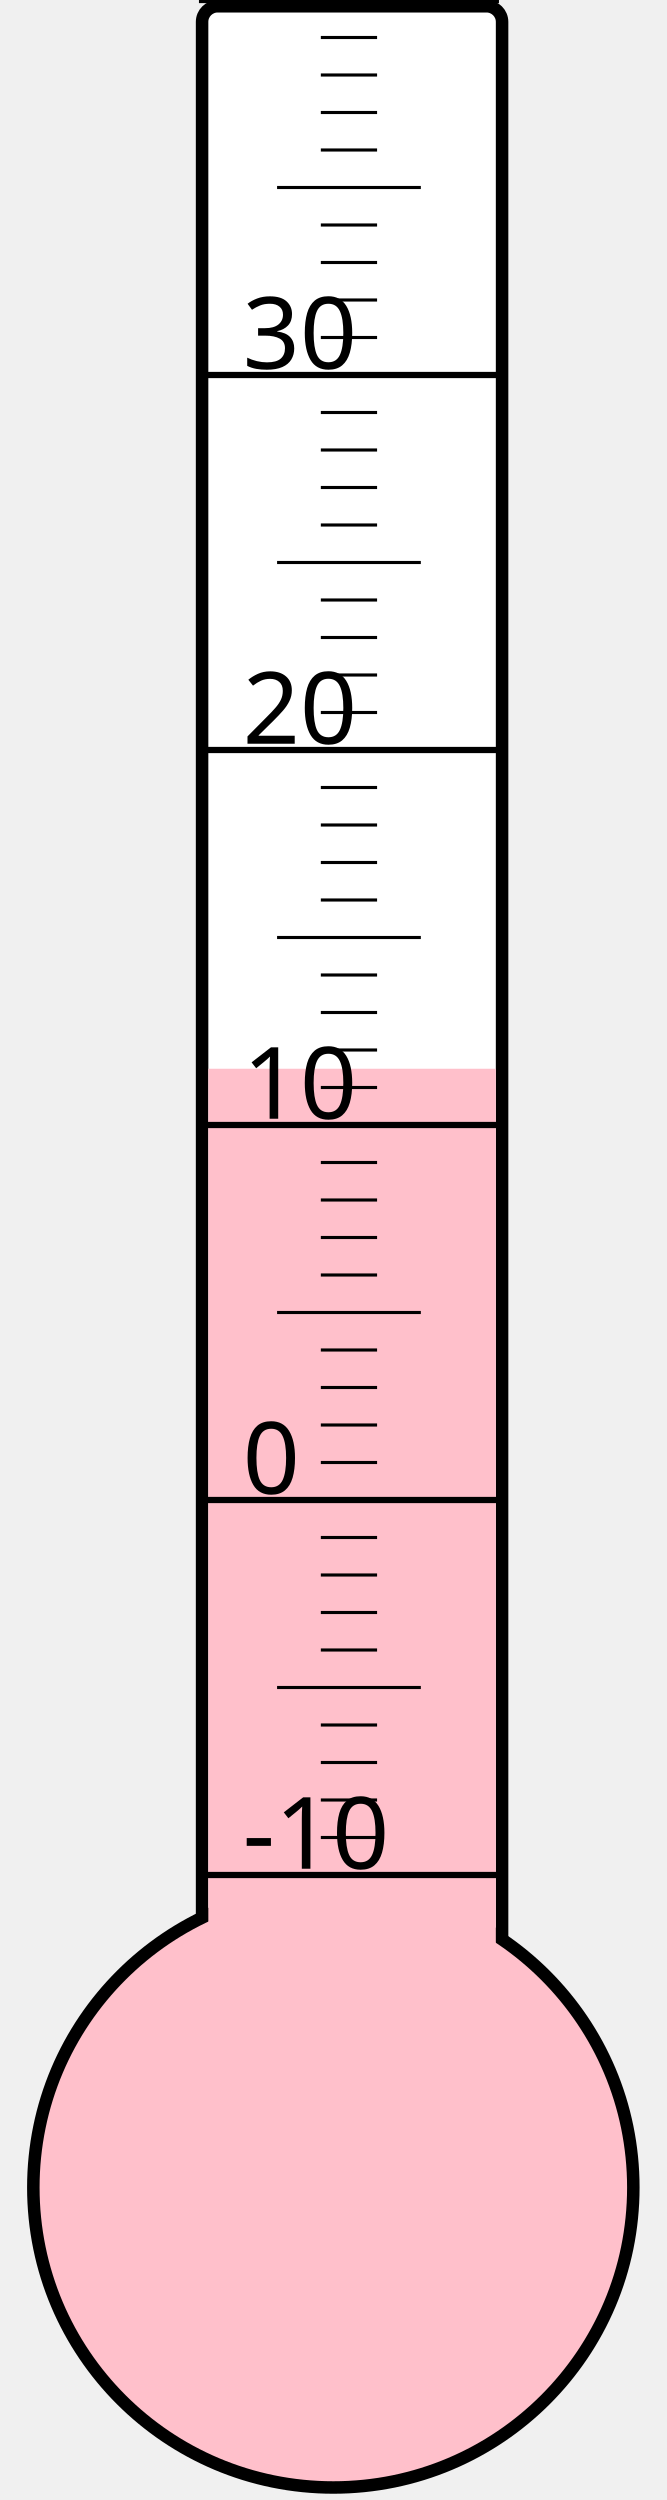
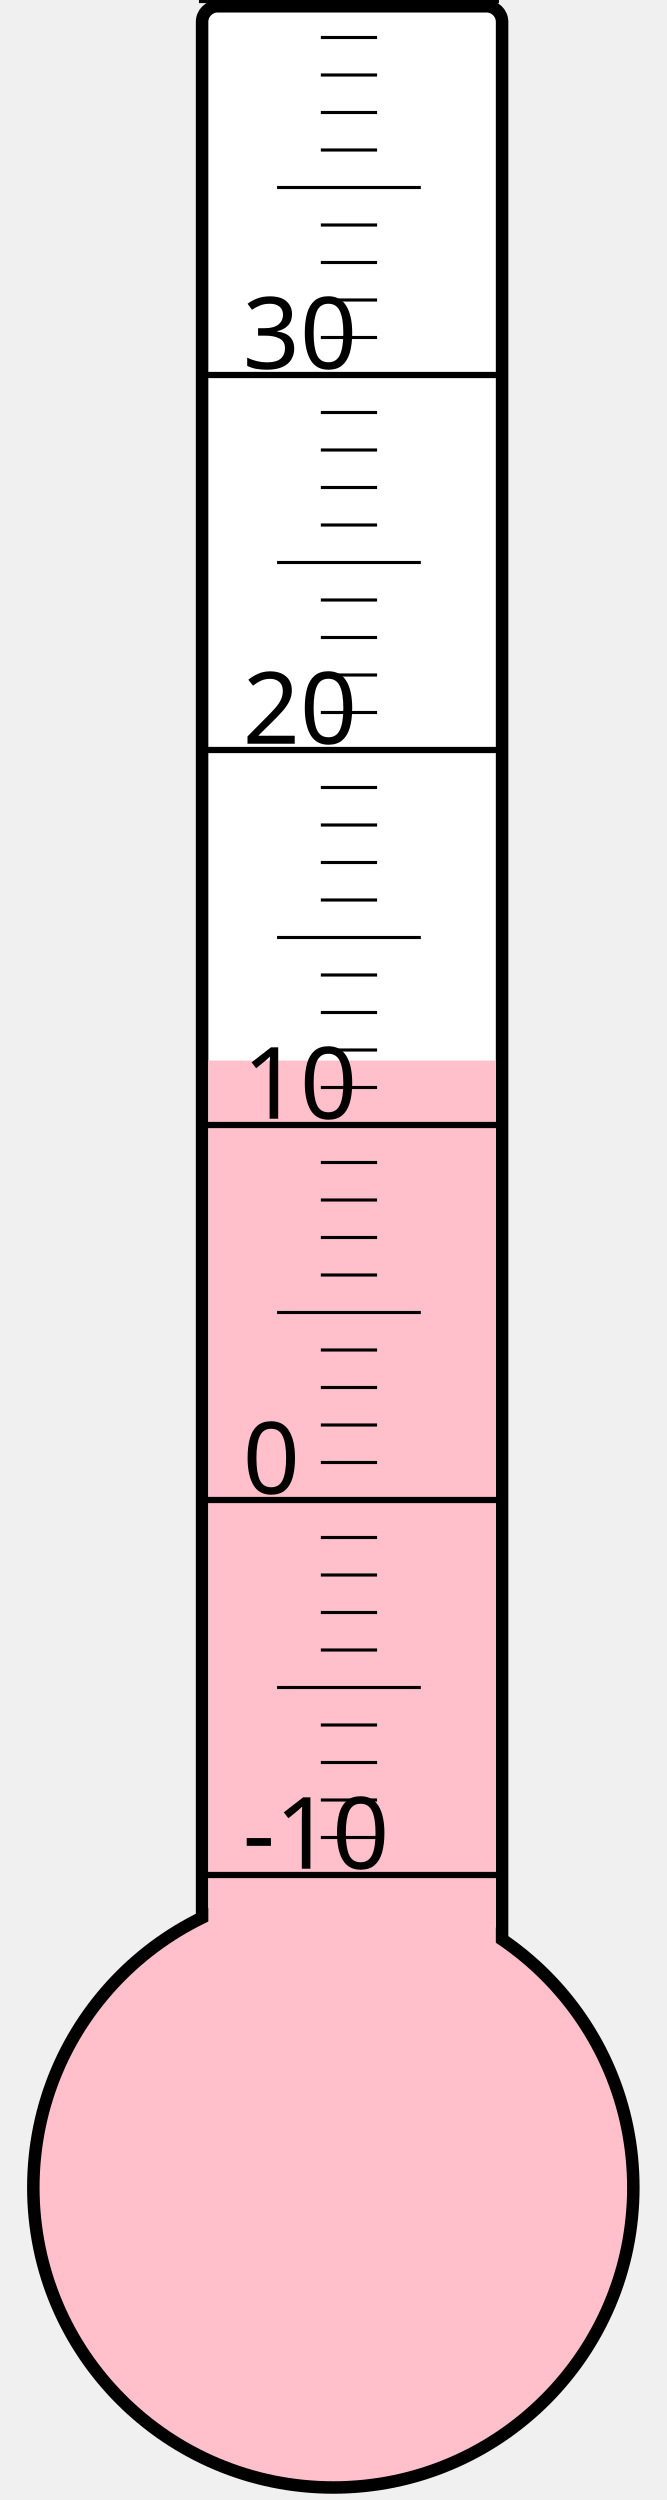
<svg xmlns="http://www.w3.org/2000/svg" width="40px" height="150px" viewBox="0 0 200 800">
  <rect width="200" height="800" x="0" y="0" style="fill: #ffffeb; fill-opacity: 0;" />
  <rect width="96" height="680" x="58" y="2" rx="5" ry="5" style="fill: white; fill-opacity: 1; stroke: black; stroke-width: 4;" />
  <circle cx="100" cy="700" r="96" style="fill: pink; stroke: black; stroke-width: 4;" />
-   <rect width="92" height="358.0" x="60" y="342.0" style="fill: pink; fill-opacity: 1; stroke-width: 0;" />
+   <rect width="92" height="360.625" x="60" y="339.375" style="fill: pink; fill-opacity: 1; stroke-width: 0;" />
  <text x="71" y="598" style="font-family: sans-serif; font-size: 24pt;">-10</text>
  <text x="71" y="478" style="font-family: sans-serif; font-size: 24pt;">0</text>
  <text x="71" y="358" style="font-family: sans-serif; font-size: 24pt;">10</text>
  <text x="71" y="238" style="font-family: sans-serif; font-size: 24pt;">20</text>
  <text x="71" y="118" style="font-family: sans-serif; font-size: 24pt;">30</text>
  <g style="stroke: black;">
    <line x1="57" y1="600" x2="153" y2="600" style="stroke-width: 2;" />
    <line x1="96" y1="588" x2="114" y2="588" style="stroke-width: 1;" />
    <line x1="96" y1="576" x2="114" y2="576" style="stroke-width: 1;" />
    <line x1="96" y1="564" x2="114" y2="564" style="stroke-width: 1;" />
    <line x1="96" y1="552" x2="114" y2="552" style="stroke-width: 1;" />
    <line x1="82" y1="540" x2="128" y2="540" style="stroke-width: 1;" />
    <line x1="96" y1="528" x2="114" y2="528" style="stroke-width: 1;" />
    <line x1="96" y1="516" x2="114" y2="516" style="stroke-width: 1;" />
    <line x1="96" y1="504" x2="114" y2="504" style="stroke-width: 1;" />
    <line x1="96" y1="492" x2="114" y2="492" style="stroke-width: 1;" />
    <line x1="57" y1="480" x2="153" y2="480" style="stroke-width: 2;" />
    <line x1="96" y1="468" x2="114" y2="468" style="stroke-width: 1;" />
    <line x1="96" y1="456" x2="114" y2="456" style="stroke-width: 1;" />
    <line x1="96" y1="444" x2="114" y2="444" style="stroke-width: 1;" />
    <line x1="96" y1="432" x2="114" y2="432" style="stroke-width: 1;" />
    <line x1="82" y1="420" x2="128" y2="420" style="stroke-width: 1;" />
    <line x1="96" y1="408" x2="114" y2="408" style="stroke-width: 1;" />
    <line x1="96" y1="396" x2="114" y2="396" style="stroke-width: 1;" />
    <line x1="96" y1="384" x2="114" y2="384" style="stroke-width: 1;" />
    <line x1="96" y1="372" x2="114" y2="372" style="stroke-width: 1;" />
    <line x1="57" y1="360" x2="153" y2="360" style="stroke-width: 2;" />
    <line x1="96" y1="348" x2="114" y2="348" style="stroke-width: 1;" />
    <line x1="96" y1="336" x2="114" y2="336" style="stroke-width: 1;" />
    <line x1="96" y1="324" x2="114" y2="324" style="stroke-width: 1;" />
    <line x1="96" y1="312" x2="114" y2="312" style="stroke-width: 1;" />
    <line x1="82" y1="300" x2="128" y2="300" style="stroke-width: 1;" />
    <line x1="96" y1="288" x2="114" y2="288" style="stroke-width: 1;" />
    <line x1="96" y1="276" x2="114" y2="276" style="stroke-width: 1;" />
    <line x1="96" y1="264" x2="114" y2="264" style="stroke-width: 1;" />
    <line x1="96" y1="252" x2="114" y2="252" style="stroke-width: 1;" />
    <line x1="57" y1="240" x2="153" y2="240" style="stroke-width: 2;" />
    <line x1="96" y1="228" x2="114" y2="228" style="stroke-width: 1;" />
    <line x1="96" y1="216" x2="114" y2="216" style="stroke-width: 1;" />
    <line x1="96" y1="204" x2="114" y2="204" style="stroke-width: 1;" />
    <line x1="96" y1="192" x2="114" y2="192" style="stroke-width: 1;" />
    <line x1="82" y1="180" x2="128" y2="180" style="stroke-width: 1;" />
    <line x1="96" y1="168" x2="114" y2="168" style="stroke-width: 1;" />
    <line x1="96" y1="156" x2="114" y2="156" style="stroke-width: 1;" />
    <line x1="96" y1="144" x2="114" y2="144" style="stroke-width: 1;" />
    <line x1="96" y1="132" x2="114" y2="132" style="stroke-width: 1;" />
    <line x1="57" y1="120" x2="153" y2="120" style="stroke-width: 2;" />
    <line x1="96" y1="108" x2="114" y2="108" style="stroke-width: 1;" />
    <line x1="96" y1="96" x2="114" y2="96" style="stroke-width: 1;" />
    <line x1="96" y1="84" x2="114" y2="84" style="stroke-width: 1;" />
    <line x1="96" y1="72" x2="114" y2="72" style="stroke-width: 1;" />
    <line x1="82" y1="60" x2="128" y2="60" style="stroke-width: 1;" />
    <line x1="96" y1="48" x2="114" y2="48" style="stroke-width: 1;" />
    <line x1="96" y1="36" x2="114" y2="36" style="stroke-width: 1;" />
    <line x1="96" y1="24" x2="114" y2="24" style="stroke-width: 1;" />
    <line x1="96" y1="12" x2="114" y2="12" style="stroke-width: 1;" />
    <line x1="57" y1="0" x2="153" y2="0" style="stroke-width: 2;" />
  </g>
</svg>
